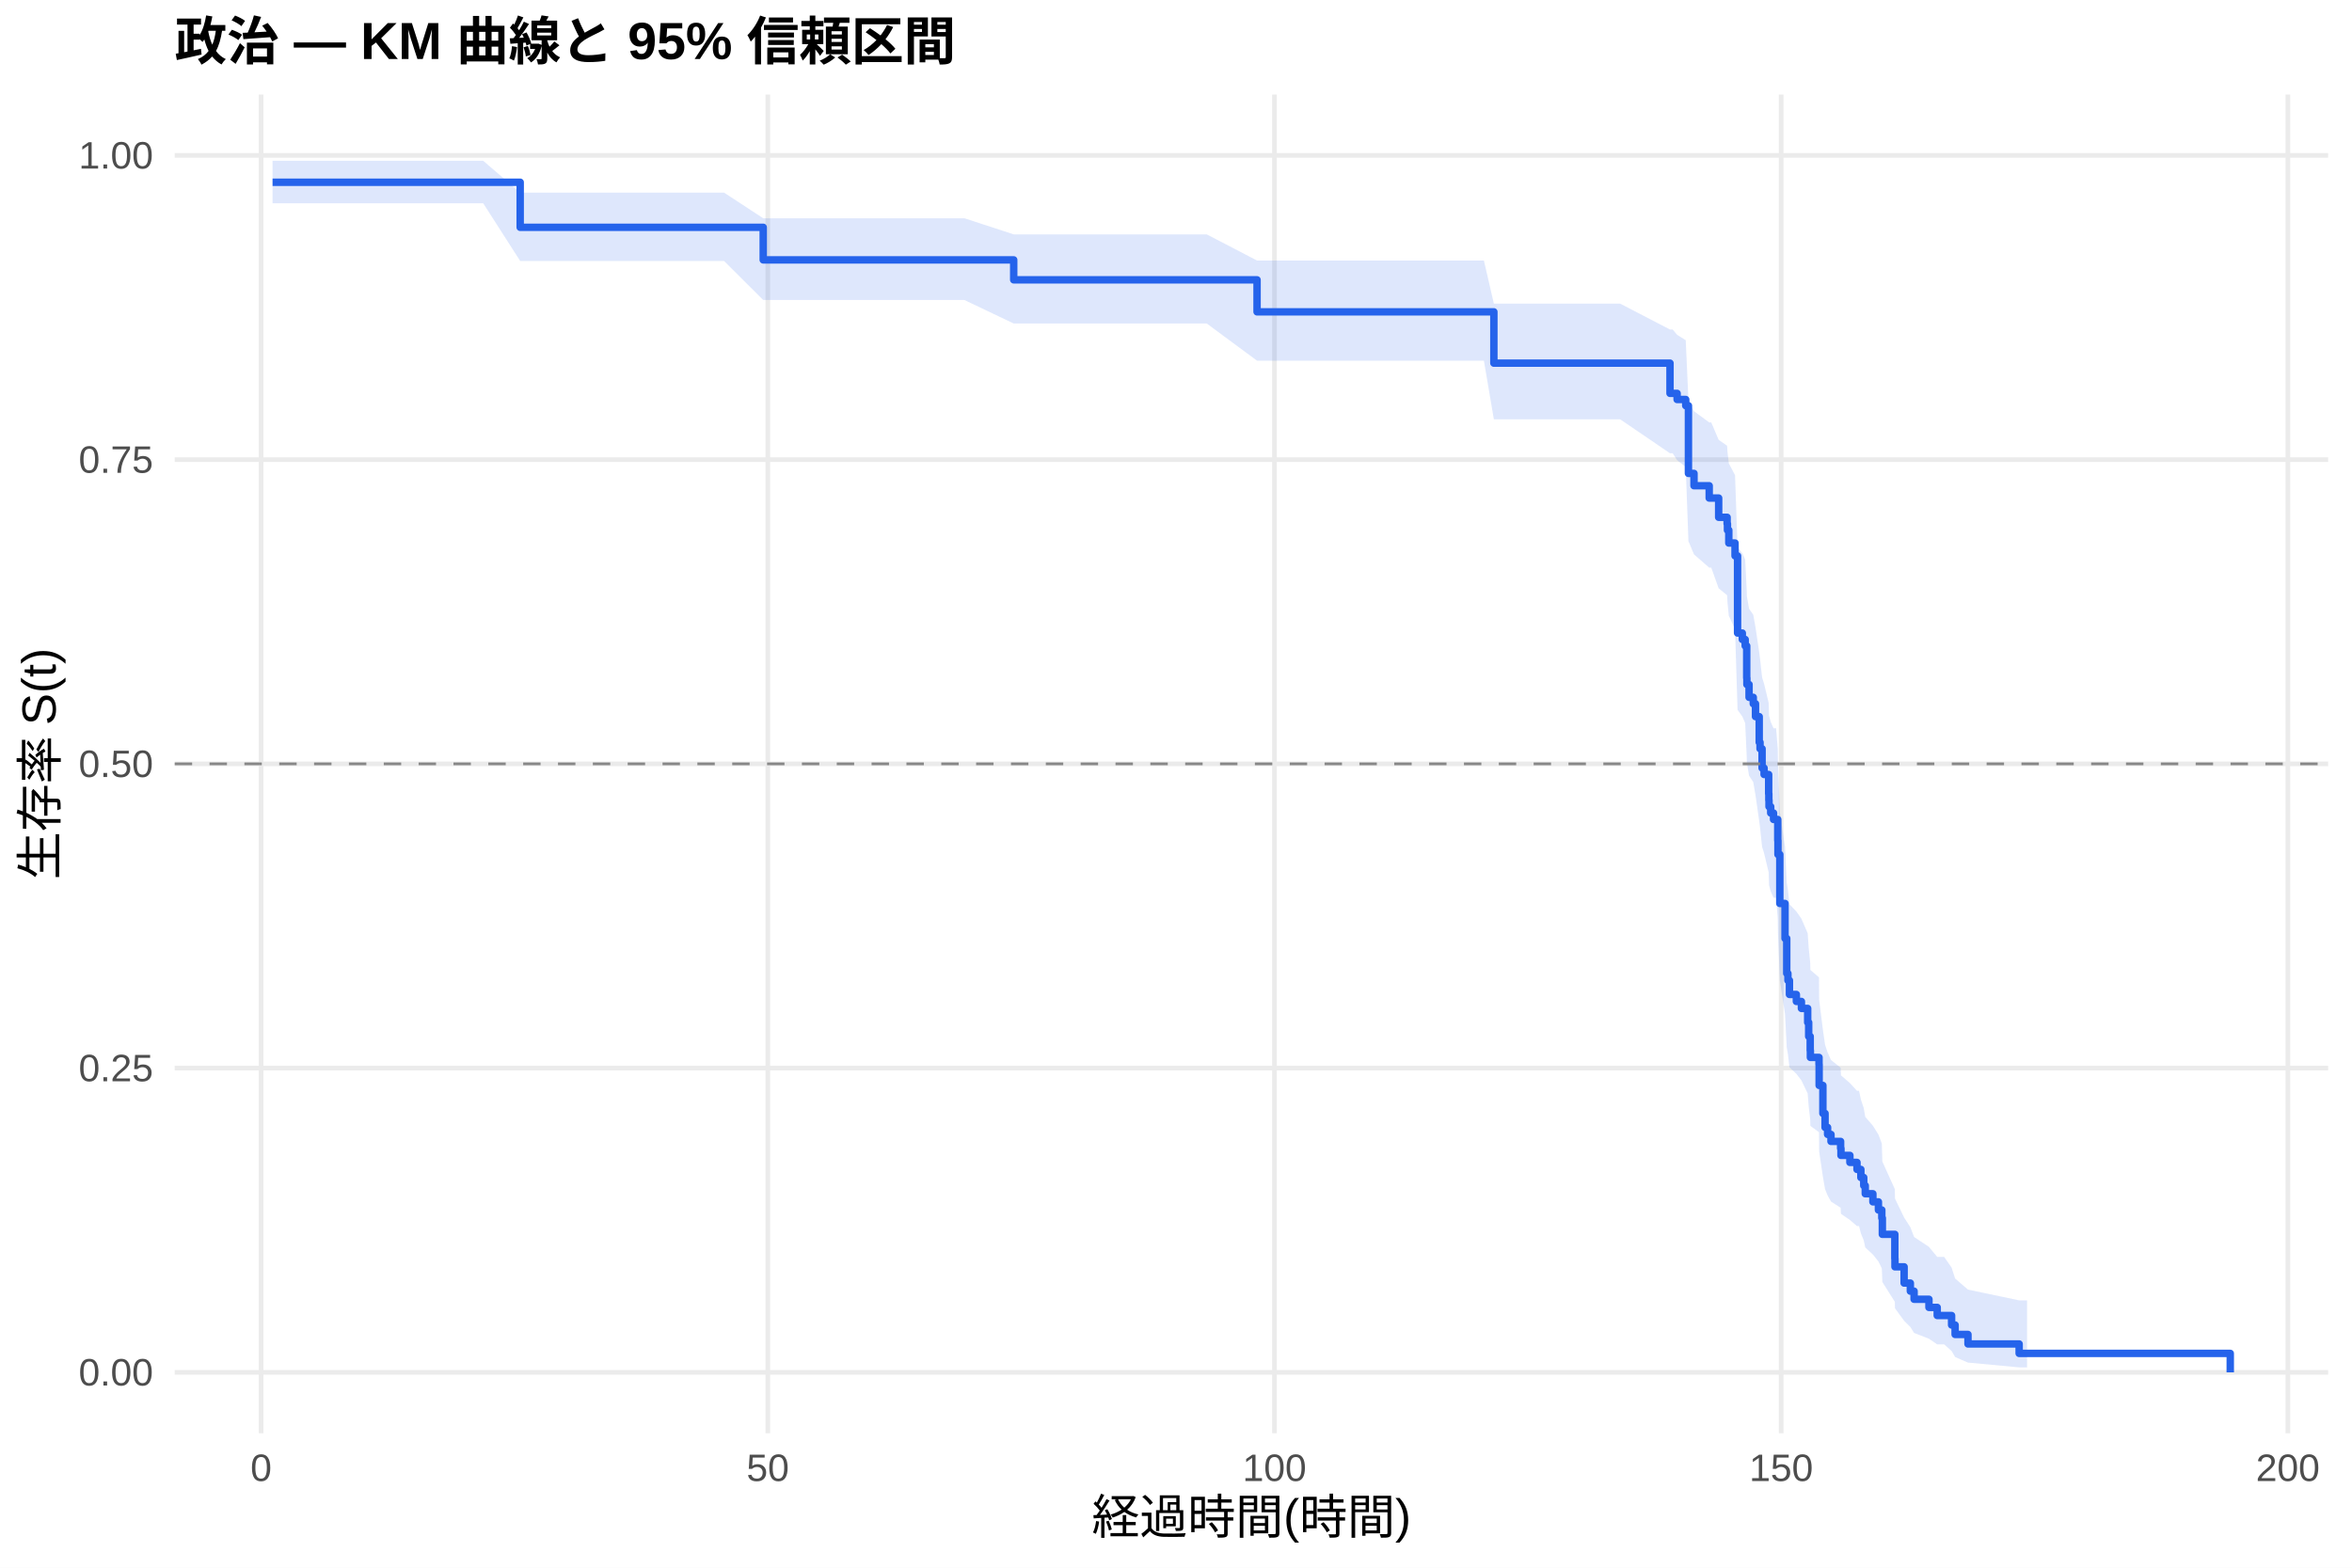
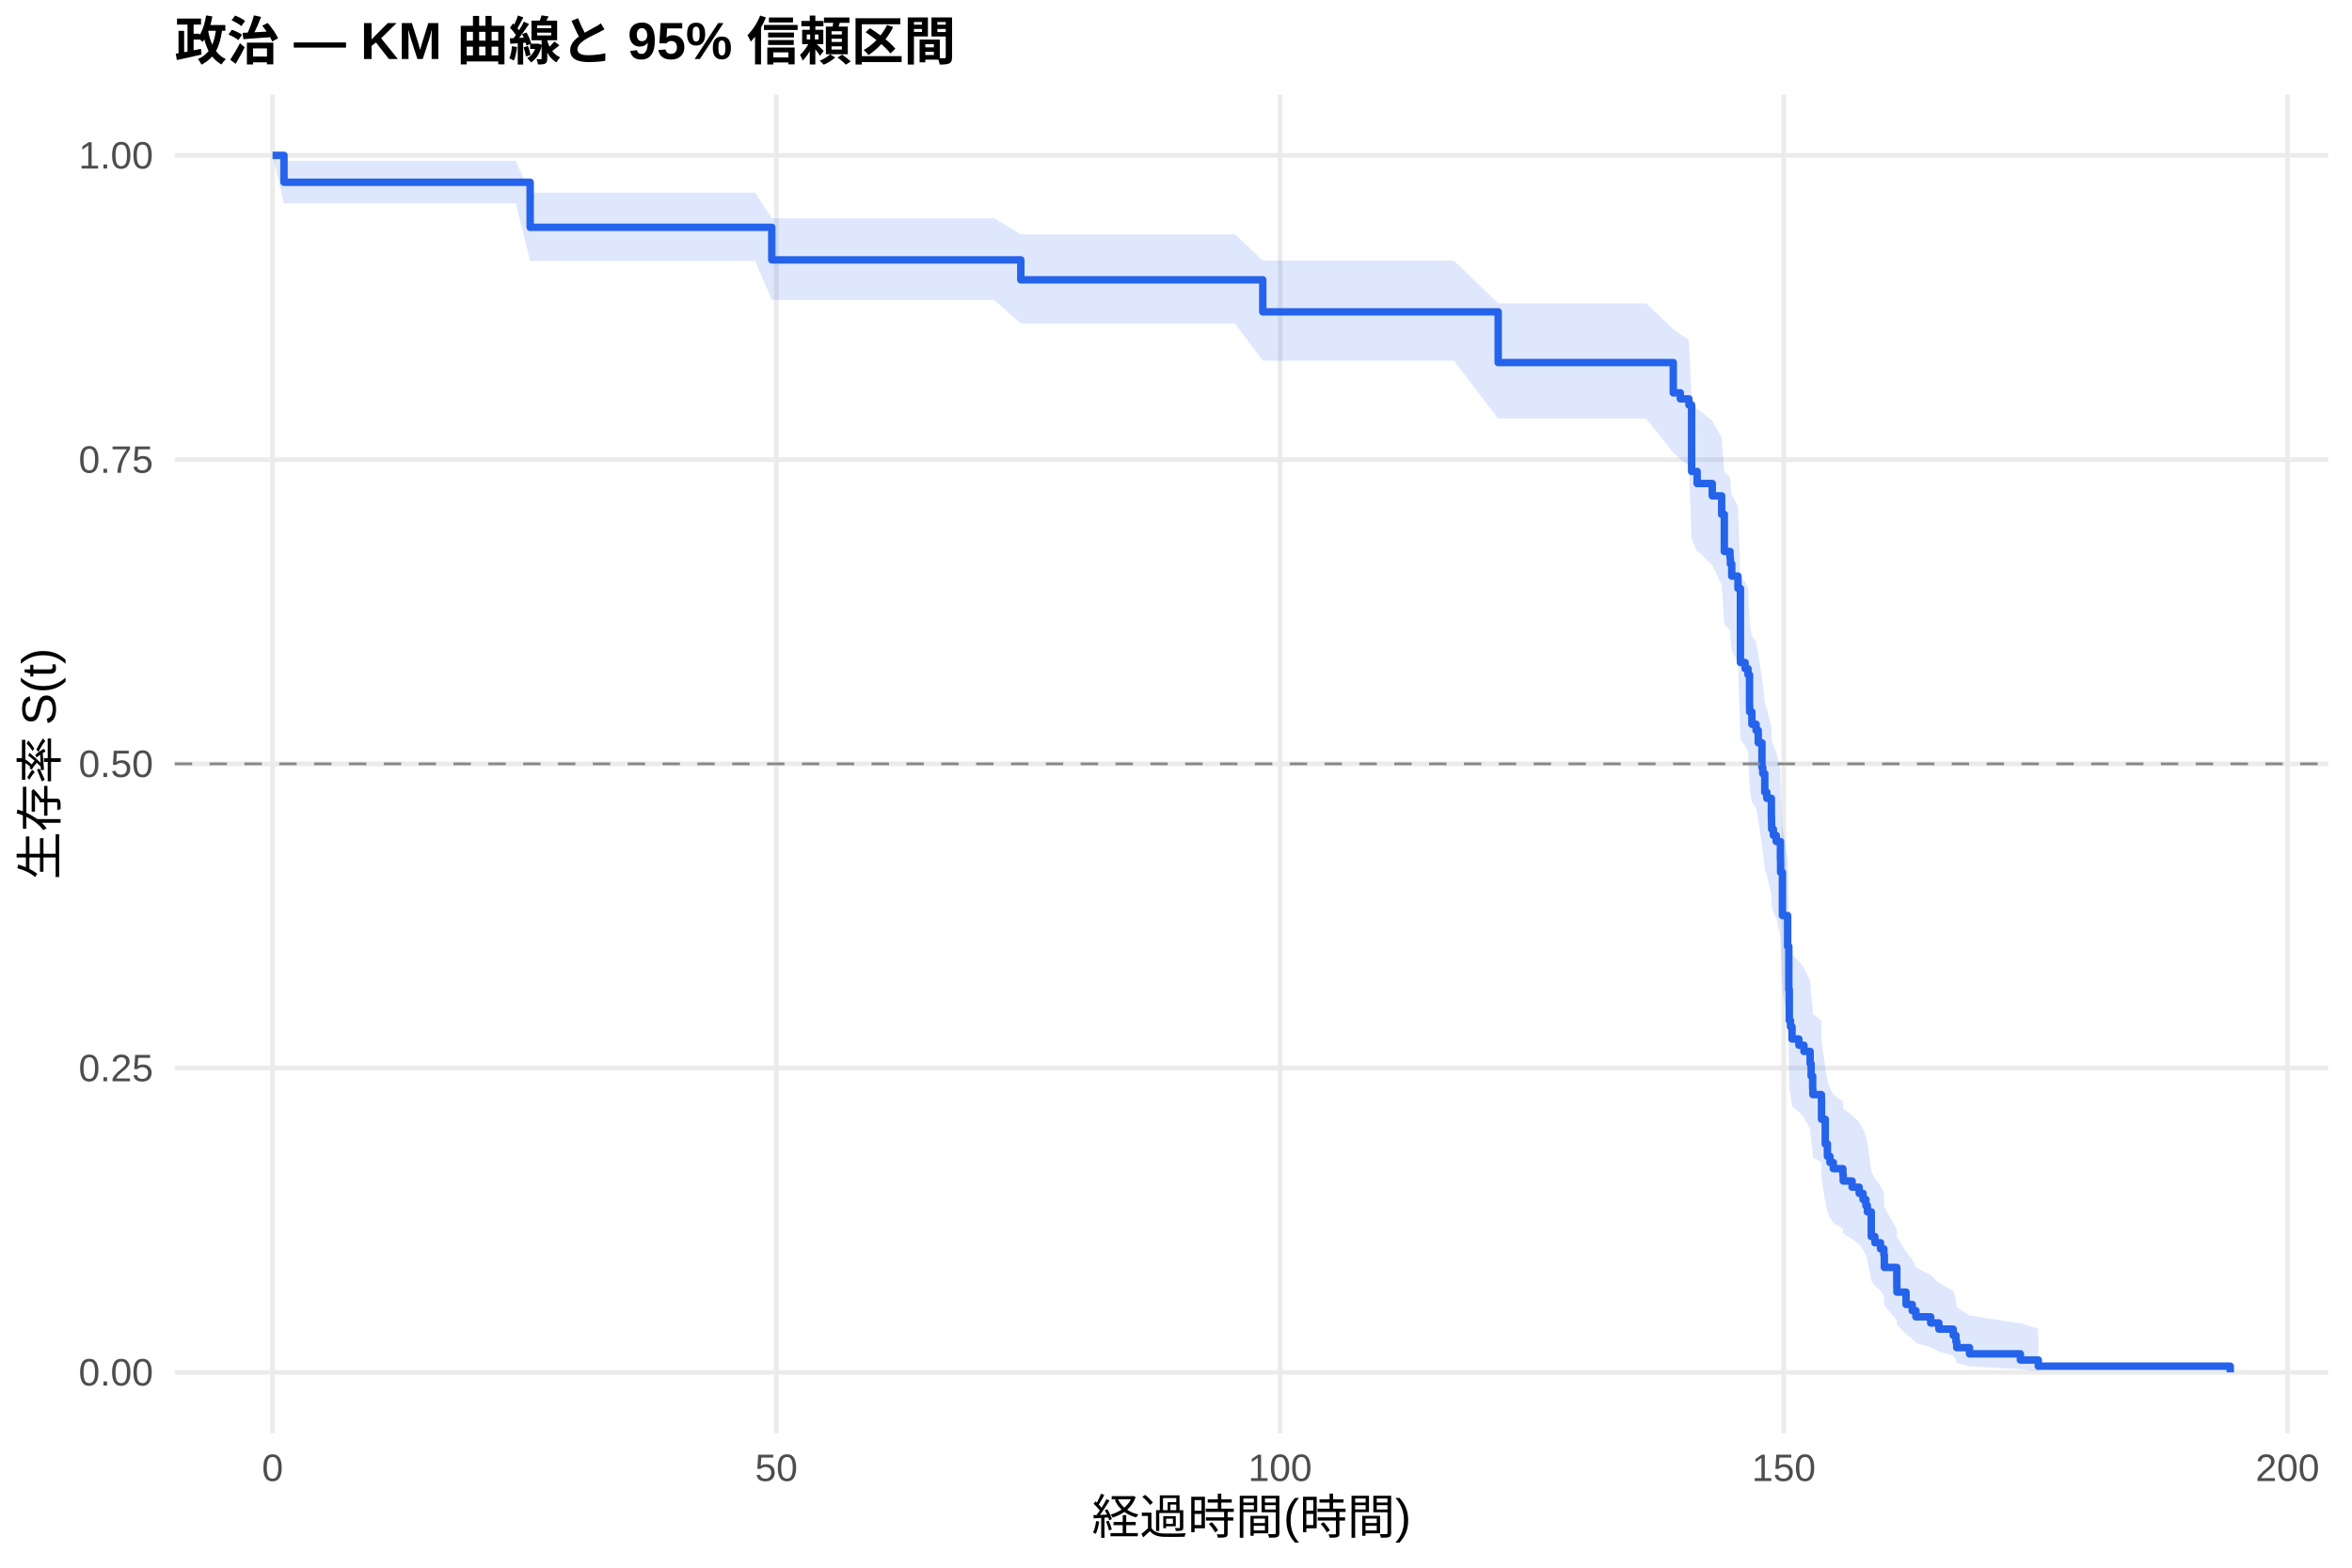
<svg xmlns="http://www.w3.org/2000/svg" width="540.00pt" height="360.00pt" viewBox="0 0 540.00 360.00">
  <g class="svglite">
    <defs>
      <style type="text/css">
    .svglite line, .svglite polyline, .svglite polygon, .svglite path, .svglite rect, .svglite circle {
      fill: none;
      stroke: #000000;
      stroke-linecap: round;
      stroke-linejoin: round;
      stroke-miterlimit: 10.00;
    }
    .svglite text {
      white-space: pre;
    }
    .svglite g.glyphgroup path {
      fill: inherit;
      stroke: none;
    }
  </style>
    </defs>
    <rect width="100%" height="100%" style="stroke: none; fill: #FFFFFF;" />
    <defs>
      <clipPath id="cpMC4wMHw1NDAuMDB8MC4wMHwzNjAuMDA=">
        <rect x="0.00" y="0.00" width="540.00" height="360.00" />
      </clipPath>
    </defs>
    <g clip-path="url(#cpMC4wMHw1NDAuMDB8MC4wMHwzNjAuMDA=)">
      <rect x="0" y="0.00" width="540.00" height="360.00" style="stroke-width: 1.07; stroke: none; fill: #FFFFFF;" />
    </g>
    <defs>
      <clipPath id="cpNDAuMTF8NTM0LjUyfDIxLjcxfDMyOS4xMg==">
        <rect x="40.11" y="21.71" width="494.41" height="307.41" />
      </clipPath>
    </defs>
    <g clip-path="url(#cpNDAuMTF8NTM0LjUyfDIxLjcxfDMyOS4xMg==)">
      <polyline points="40.11,315.14 534.52,315.14 " style="stroke-width: 1.07; stroke: #EBEBEB; stroke-linecap: butt;" />
      <polyline points="40.11,245.28 534.52,245.28 " style="stroke-width: 1.07; stroke: #EBEBEB; stroke-linecap: butt;" />
      <polyline points="40.11,175.41 534.52,175.41 " style="stroke-width: 1.07; stroke: #EBEBEB; stroke-linecap: butt;" />
      <polyline points="40.11,105.55 534.52,105.55 " style="stroke-width: 1.07; stroke: #EBEBEB; stroke-linecap: butt;" />
      <polyline points="40.11,35.68 534.52,35.68 " style="stroke-width: 1.07; stroke: #EBEBEB; stroke-linecap: butt;" />
-       <polyline points="59.95,329.12 59.95,21.71 " style="stroke-width: 1.07; stroke: #EBEBEB; stroke-linecap: butt;" />
-       <polyline points="176.28,329.12 176.28,21.71 " style="stroke-width: 1.07; stroke: #EBEBEB; stroke-linecap: butt;" />
-       <polyline points="292.61,329.12 292.61,21.71 " style="stroke-width: 1.07; stroke: #EBEBEB; stroke-linecap: butt;" />
-       <polyline points="408.94,329.12 408.94,21.71 " style="stroke-width: 1.07; stroke: #EBEBEB; stroke-linecap: butt;" />
-       <polyline points="525.27,329.12 525.27,21.71 " style="stroke-width: 1.07; stroke: #EBEBEB; stroke-linecap: butt;" />
-       <polygon points="62.58,36.92 82.59,36.92 110.94,36.92 119.43,44.23 130.79,44.23 139.28,44.23 150.18,44.23 160.22,44.23 166.23,44.23 175.23,50.12 182.79,50.12 193.80,50.12 205.86,50.12 216.02,50.12 221.41,50.12 232.74,53.82 238.24,53.82 249.33,53.82 261.78,53.82 277.06,53.82 288.61,59.83 294.24,59.83 305.56,59.83 317.54,59.83 327.59,59.83 340.69,59.83 342.98,69.73 349.15,69.73 360.27,69.73 371.98,69.73 383.42,75.67 384.04,75.67 385.05,76.89 387.03,78.12 387.65,91.88 388.93,94.44 392.42,97.00 392.89,97.00 394.59,101.01 396.53,102.35 396.61,103.70 396.92,106.40 398.35,109.12 398.93,125.68 400.02,127.08 400.68,128.48 401.03,135.52 401.07,136.94 401.57,139.78 402.54,141.20 403.05,144.06 403.90,149.79 404.09,151.24 404.56,155.57 405.02,157.02 406.07,161.39 406.11,162.85 406.15,164.31 406.54,165.77 407.19,167.24 407.78,167.24 408.16,171.98 408.20,175.15 408.63,186.37 409.83,194.48 410.22,202.68 410.49,204.33 410.84,207.64 412.43,209.31 413.59,210.97 415.03,214.31 415.26,217.67 415.61,221.05 415.65,222.74 417.63,224.44 417.66,229.56 418.52,236.45 419.02,239.93 419.60,241.67 420.38,243.42 422.59,245.18 422.67,246.94 424.72,248.71 426.35,250.49 426.82,250.49 427.24,252.47 427.90,254.47 428.25,256.48 430.00,258.50 431.27,260.54 432.05,262.59 432.17,266.73 435.04,273.07 435.07,275.23 437.17,279.59 438.60,281.81 439.46,284.06 442.87,286.33 444.77,288.63 446.36,288.63 448.07,291.09 448.88,293.60 451.83,296.14 463.58,298.61 465.40,298.61 465.40,314.00 463.58,314.00 451.83,312.90 448.88,311.63 448.07,310.23 446.36,308.72 444.77,308.72 442.87,307.42 439.46,306.09 438.60,304.72 437.17,303.31 435.07,300.43 435.04,298.95 432.17,294.39 432.05,291.27 431.27,289.68 430.00,288.08 428.25,286.47 427.90,284.84 427.24,283.20 426.82,281.55 426.35,281.55 424.72,280.15 422.67,278.75 422.59,277.34 420.38,275.92 419.60,274.50 419.02,273.08 418.52,270.21 417.66,264.41 417.63,260.01 415.65,258.54 415.61,257.06 415.26,254.09 415.03,251.10 413.59,248.10 412.43,246.59 410.84,245.08 410.49,242.05 410.22,240.52 409.83,232.86 408.63,225.11 408.20,214.11 408.16,210.94 407.78,206.15 407.19,206.15 406.54,204.70 406.15,203.24 406.11,201.79 406.07,200.32 405.02,195.93 404.56,194.46 404.09,190.03 403.90,188.55 403.05,182.61 402.54,179.62 401.57,178.12 401.07,175.12 401.03,173.62 400.68,166.05 400.02,164.53 398.93,163.01 398.35,144.52 396.92,141.39 396.61,138.25 396.53,136.68 394.59,135.10 392.89,130.35 392.42,130.35 388.93,127.31 387.65,124.27 387.03,107.24 385.05,105.67 384.04,104.09 383.42,104.09 371.98,96.29 360.27,96.29 349.15,96.29 342.98,96.29 340.69,82.83 327.59,82.83 317.54,82.83 305.56,82.83 294.24,82.83 288.61,82.83 277.06,74.29 261.78,74.29 249.33,74.29 238.24,74.29 232.74,74.29 221.41,68.89 216.02,68.89 205.86,68.89 193.80,68.89 182.79,68.89 175.23,68.89 166.23,59.93 160.22,59.93 150.18,59.93 139.28,59.93 130.79,59.93 119.43,59.93 110.94,46.68 82.59,46.68 62.58,46.68 " style="stroke-width: 0.00; stroke: none; stroke-linecap: butt; fill: #2563EB; fill-opacity: 0.15;" />
-       <polyline points="62.58,36.92 82.59,36.92 110.94,36.92 119.43,44.23 130.79,44.23 139.28,44.23 150.18,44.23 160.22,44.23 166.23,44.23 175.23,50.12 182.79,50.12 193.80,50.12 205.86,50.12 216.02,50.12 221.41,50.12 232.74,53.82 238.24,53.82 249.33,53.82 261.78,53.82 277.06,53.82 288.61,59.83 294.24,59.83 305.56,59.83 317.54,59.83 327.59,59.83 340.69,59.83 342.98,69.73 349.15,69.73 360.27,69.73 371.98,69.73 383.42,75.67 384.04,75.67 385.05,76.89 387.03,78.12 387.65,91.88 388.93,94.44 392.42,97.00 392.89,97.00 394.59,101.01 396.53,102.35 396.61,103.70 396.92,106.40 398.35,109.12 398.93,125.68 400.02,127.08 400.68,128.48 401.03,135.52 401.07,136.94 401.57,139.78 402.54,141.20 403.05,144.06 403.90,149.79 404.09,151.24 404.56,155.57 405.02,157.02 406.07,161.39 406.11,162.85 406.15,164.31 406.54,165.77 407.19,167.24 407.78,167.24 408.16,171.98 408.20,175.15 408.63,186.37 409.83,194.48 410.22,202.68 410.49,204.33 410.84,207.64 412.43,209.31 413.59,210.97 415.03,214.31 415.26,217.67 415.61,221.05 415.65,222.74 417.63,224.44 417.66,229.56 418.52,236.45 419.02,239.93 419.60,241.67 420.38,243.42 422.59,245.18 422.67,246.94 424.72,248.71 426.35,250.49 426.82,250.49 427.24,252.47 427.90,254.47 428.25,256.48 430.00,258.50 431.27,260.54 432.05,262.59 432.17,266.73 435.04,273.07 435.07,275.23 437.17,279.59 438.60,281.81 439.46,284.06 442.87,286.33 444.77,288.63 446.36,288.63 448.07,291.09 448.88,293.60 451.83,296.14 463.58,298.61 465.40,298.61 " style="stroke-width: 1.07; stroke: none; stroke-linecap: butt;" />
-       <polyline points="465.40,314.00 463.58,314.00 451.83,312.90 448.88,311.63 448.07,310.23 446.36,308.72 444.77,308.72 442.87,307.42 439.46,306.09 438.60,304.72 437.17,303.31 435.07,300.43 435.04,298.95 432.17,294.39 432.05,291.27 431.27,289.68 430.00,288.08 428.25,286.47 427.90,284.84 427.24,283.20 426.82,281.55 426.35,281.55 424.72,280.15 422.67,278.75 422.59,277.34 420.38,275.92 419.60,274.50 419.02,273.08 418.52,270.21 417.66,264.41 417.63,260.01 415.65,258.54 415.61,257.06 415.26,254.09 415.03,251.10 413.59,248.10 412.43,246.59 410.84,245.08 410.49,242.05 410.22,240.52 409.83,232.86 408.63,225.11 408.20,214.11 408.16,210.94 407.78,206.15 407.19,206.15 406.54,204.70 406.15,203.24 406.11,201.79 406.07,200.32 405.02,195.93 404.56,194.46 404.09,190.03 403.90,188.55 403.05,182.61 402.54,179.62 401.57,178.12 401.07,175.12 401.03,173.62 400.68,166.05 400.02,164.53 398.93,163.01 398.35,144.52 396.92,141.39 396.61,138.25 396.53,136.68 394.59,135.10 392.89,130.35 392.42,130.35 388.93,127.31 387.65,124.27 387.03,107.24 385.05,105.67 384.04,104.09 383.42,104.09 371.98,96.29 360.27,96.29 349.15,96.29 342.98,96.29 340.69,82.83 327.59,82.83 317.54,82.83 305.56,82.83 294.24,82.83 288.61,82.83 277.06,74.29 261.78,74.29 249.33,74.29 238.24,74.29 232.74,74.29 221.41,68.89 216.02,68.89 205.86,68.89 193.80,68.89 182.79,68.89 175.23,68.89 166.23,59.93 160.22,59.93 150.18,59.93 139.28,59.93 130.79,59.93 119.43,59.93 110.94,46.68 82.59,46.68 62.58,46.68 " style="stroke-width: 1.07; stroke: none; stroke-linecap: butt;" />
-       <polyline points="62.58,41.85 82.59,41.85 82.59,41.85 110.94,41.85 110.94,41.85 119.43,41.85 119.43,52.20 130.79,52.20 130.79,52.20 139.28,52.20 139.28,52.20 150.18,52.20 150.18,52.20 160.22,52.20 160.22,52.20 166.23,52.20 166.23,52.20 175.23,52.20 175.23,59.68 182.79,59.68 182.79,59.68 193.80,59.68 193.80,59.68 205.86,59.68 205.86,59.68 216.02,59.68 216.02,59.68 221.41,59.68 221.41,59.68 232.74,59.68 232.74,64.26 238.24,64.26 238.24,64.26 249.33,64.26 249.33,64.26 261.78,64.26 261.78,64.26 277.06,64.26 277.06,64.26 288.61,64.26 288.61,71.61 294.24,71.61 294.24,71.61 305.56,71.61 305.56,71.61 317.54,71.61 317.54,71.61 327.59,71.61 327.59,71.61 340.69,71.61 340.69,71.61 342.98,71.61 342.98,83.39 349.15,83.39 349.15,83.39 360.27,83.39 360.27,83.39 371.98,83.39 371.98,83.39 383.42,83.39 383.42,90.33 384.04,90.33 384.04,90.33 385.05,90.33 385.05,91.74 387.03,91.74 387.03,93.16 387.65,93.16 387.65,108.71 388.93,108.71 388.93,111.54 392.42,111.54 392.42,114.37 392.89,114.37 392.89,114.37 394.59,114.37 394.59,118.79 396.53,118.79 396.53,120.27 396.61,120.27 396.61,121.75 396.92,121.75 396.92,124.70 398.35,124.70 398.35,127.65 398.93,127.65 398.93,145.37 400.02,145.37 400.02,146.84 400.68,146.84 400.68,148.32 401.03,148.32 401.03,155.70 401.07,155.70 401.07,157.18 401.57,157.18 401.57,160.13 402.54,160.13 402.54,161.61 403.05,161.61 403.05,164.56 403.90,164.56 403.90,170.46 404.09,170.46 404.09,171.94 404.56,171.94 404.56,176.37 405.02,176.37 405.02,177.85 406.07,177.85 406.07,182.28 406.11,182.28 406.11,183.75 406.15,183.75 406.15,185.23 406.54,185.23 406.54,186.70 407.19,186.70 407.19,188.18 407.78,188.18 407.78,188.18 408.16,188.18 408.16,193.00 408.20,193.00 408.20,196.22 408.63,196.22 408.63,207.47 409.83,207.47 409.83,215.50 410.22,215.50 410.22,223.54 410.49,223.54 410.49,225.14 410.84,225.14 410.84,228.36 412.43,228.36 412.43,229.97 413.59,229.97 413.59,231.57 415.03,231.57 415.03,234.79 415.26,234.79 415.26,238.00 415.61,238.00 415.61,241.22 415.65,241.22 415.65,242.82 417.63,242.82 417.63,244.43 417.66,244.43 417.66,249.25 418.52,249.25 418.52,255.68 419.02,255.68 419.02,258.89 419.60,258.89 419.60,260.50 420.38,260.50 420.38,262.11 422.59,262.11 422.59,263.71 422.67,263.71 422.67,265.32 424.72,265.32 424.72,266.93 426.35,266.93 426.35,268.54 426.82,268.54 426.82,268.54 427.24,268.54 427.24,270.40 427.90,270.40 427.90,272.26 428.25,272.26 428.25,274.13 430.00,274.13 430.00,275.99 431.27,275.99 431.27,277.86 432.05,277.86 432.05,279.72 432.17,279.72 432.17,283.45 435.04,283.45 435.04,289.04 435.07,289.04 435.07,290.91 437.17,290.91 437.17,294.64 438.60,294.64 438.60,296.50 439.46,296.50 439.46,298.36 442.87,298.36 442.87,300.23 444.77,300.23 444.77,302.09 446.36,302.09 446.36,302.09 448.07,302.09 448.07,304.27 448.88,304.27 448.88,306.44 451.83,306.44 451.83,308.62 463.58,308.62 463.58,310.79 465.40,310.79 465.40,310.79 512.05,310.79 512.05,315.14 " style="stroke-width: 1.71; stroke: #2563EB; stroke-linecap: butt;" />
+       <polyline points="62.58,329.12 62.58,21.71 " style="stroke-width: 1.07; stroke: #EBEBEB; stroke-linecap: butt;" />
+       <polyline points="178.24,329.12 178.24,21.71 " style="stroke-width: 1.07; stroke: #EBEBEB; stroke-linecap: butt;" />
+       <polyline points="293.89,329.12 293.89,21.71 " style="stroke-width: 1.07; stroke: #EBEBEB; stroke-linecap: butt;" />
+       <polyline points="409.54,329.12 409.54,21.71 " style="stroke-width: 1.07; stroke: #EBEBEB; stroke-linecap: butt;" />
+       <polyline points="525.19,329.12 525.19,21.71 " style="stroke-width: 1.07; stroke: #EBEBEB; stroke-linecap: butt;" />
+       <polygon points="62.58,35.68 65.20,36.92 90.22,36.92 118.40,36.92 121.72,44.23 138.14,44.23 146.59,44.23 157.42,44.23 167.40,44.23 173.38,44.23 177.19,50.12 189.84,50.12 200.79,50.12 212.78,50.12 222.88,50.12 228.24,50.12 234.37,53.82 244.97,53.82 255.99,53.82 268.37,53.82 283.56,53.82 289.92,59.83 300.63,59.83 311.89,59.83 323.80,59.83 333.79,59.83 343.97,69.65 346.82,69.65 355.22,69.65 366.29,69.65 377.93,69.65 384.17,75.59 385.79,76.79 387.76,78.00 388.38,91.54 389.65,94.05 389.92,94.05 393.12,96.62 395.28,100.49 395.89,108.32 397.20,109.63 397.28,110.95 397.59,113.59 399.02,116.24 399.59,132.36 400.67,133.72 401.33,135.08 401.68,141.92 401.71,143.30 402.22,146.05 403.18,147.43 403.68,150.20 404.53,155.76 404.72,157.16 405.18,161.35 405.65,162.76 406.69,166.98 406.73,168.40 406.76,169.81 407.15,171.23 407.81,172.65 408.77,176.92 408.81,179.77 409.23,189.84 410.43,197.10 410.70,207.36 410.81,214.77 411.08,216.26 411.43,219.24 413.01,220.74 414.17,222.24 415.59,225.25 415.82,228.27 416.17,231.30 416.21,232.82 418.18,234.35 418.21,238.94 419.06,245.12 419.56,248.24 420.14,249.80 420.91,251.37 423.11,252.94 423.19,254.52 425.23,256.10 426.85,257.68 427.74,259.28 428.39,260.87 428.74,262.48 429.63,268.95 430.47,270.59 431.75,272.24 432.52,273.89 432.63,277.22 435.49,282.29 435.52,284.01 437.61,287.48 439.03,289.23 439.88,291.01 443.27,292.80 445.16,294.62 448.44,296.45 449.06,298.31 449.25,300.19 452.18,302.08 463.86,303.89 467.98,305.13 467.98,314.94 463.86,314.43 452.18,313.76 449.25,312.99 449.06,312.16 448.44,311.27 445.16,310.35 443.27,309.39 439.88,308.40 439.03,307.39 437.61,306.36 435.52,304.24 435.49,303.16 432.63,299.83 432.52,297.56 431.75,296.41 430.47,295.26 429.63,294.09 428.74,289.35 428.39,288.15 427.74,286.95 426.85,285.74 425.23,284.52 423.19,283.30 423.11,282.07 420.91,280.84 420.14,279.60 419.56,278.36 419.06,275.86 418.21,270.82 418.18,267.00 416.21,265.72 416.17,264.44 415.82,261.86 415.59,259.27 414.17,256.67 413.01,255.36 411.43,254.05 411.08,251.43 410.81,250.11 410.70,243.49 410.43,234.11 409.23,227.34 408.81,217.77 408.77,215.01 407.81,210.87 407.15,209.48 406.76,208.09 406.73,206.70 406.69,205.30 405.65,201.11 405.18,199.71 404.72,195.49 404.53,194.08 403.68,188.42 403.18,185.57 402.22,184.15 401.71,181.29 401.68,179.86 401.33,172.67 400.67,171.22 399.59,169.78 399.02,152.23 397.59,149.27 397.28,146.30 397.20,144.81 395.89,143.31 395.28,134.30 393.12,129.76 389.92,126.71 389.65,126.71 388.38,123.72 387.76,107.02 385.79,105.48 384.17,103.94 377.93,96.12 366.29,96.12 355.22,96.12 346.82,96.12 343.97,96.12 333.79,82.83 323.80,82.83 311.89,82.83 300.63,82.83 289.92,82.83 283.56,74.29 268.37,74.29 255.99,74.29 244.97,74.29 234.37,74.29 228.24,68.89 222.88,68.89 212.78,68.89 200.79,68.89 189.84,68.89 177.19,68.89 173.38,59.93 167.40,59.93 157.42,59.93 146.59,59.93 138.14,59.93 121.72,59.93 118.40,46.68 90.22,46.68 65.20,46.68 62.58,35.68 " style="stroke-width: 0.00; stroke: none; stroke-linecap: butt; fill: #2563EB; fill-opacity: 0.15;" />
+       <polyline points="62.58,35.68 65.20,36.92 90.22,36.92 118.40,36.92 121.72,44.23 138.14,44.23 146.59,44.23 157.42,44.23 167.40,44.23 173.38,44.23 177.19,50.12 189.84,50.12 200.79,50.12 212.78,50.12 222.88,50.12 228.24,50.12 234.37,53.82 244.97,53.82 255.99,53.82 268.37,53.82 283.56,53.82 289.92,59.83 300.63,59.83 311.89,59.83 323.80,59.83 333.79,59.83 343.97,69.65 346.82,69.65 355.22,69.65 366.29,69.65 377.93,69.65 384.17,75.59 385.79,76.79 387.76,78.00 388.38,91.54 389.65,94.05 389.92,94.05 393.12,96.62 395.28,100.49 395.89,108.32 397.20,109.63 397.28,110.95 397.59,113.59 399.02,116.24 399.59,132.36 400.67,133.72 401.33,135.08 401.68,141.92 401.71,143.30 402.22,146.05 403.18,147.43 403.68,150.20 404.53,155.76 404.72,157.16 405.18,161.35 405.65,162.76 406.69,166.98 406.73,168.40 406.76,169.81 407.15,171.23 407.81,172.65 408.77,176.92 408.81,179.77 409.23,189.84 410.43,197.10 410.70,207.36 410.81,214.77 411.08,216.26 411.43,219.24 413.01,220.74 414.17,222.24 415.59,225.25 415.82,228.27 416.17,231.30 416.21,232.82 418.18,234.35 418.21,238.94 419.06,245.12 419.56,248.24 420.14,249.80 420.91,251.37 423.11,252.94 423.19,254.52 425.23,256.10 426.85,257.68 427.74,259.28 428.39,260.87 428.74,262.48 429.63,268.95 430.47,270.59 431.75,272.24 432.52,273.89 432.63,277.22 435.49,282.29 435.52,284.01 437.61,287.48 439.03,289.23 439.88,291.01 443.27,292.80 445.16,294.62 448.44,296.45 449.06,298.31 449.25,300.19 452.18,302.08 463.86,303.89 467.98,305.13 " style="stroke-width: 1.07; stroke: none; stroke-linecap: butt;" />
+       <polyline points="467.98,314.94 463.86,314.43 452.18,313.76 449.25,312.99 449.06,312.16 448.44,311.27 445.16,310.35 443.27,309.39 439.88,308.40 439.03,307.39 437.61,306.36 435.52,304.24 435.49,303.16 432.63,299.83 432.52,297.56 431.75,296.41 430.47,295.26 429.63,294.09 428.74,289.35 428.39,288.15 427.74,286.95 426.85,285.74 425.23,284.52 423.19,283.30 423.11,282.07 420.91,280.84 420.14,279.60 419.56,278.36 419.06,275.86 418.21,270.82 418.18,267.00 416.21,265.72 416.17,264.44 415.82,261.86 415.59,259.27 414.17,256.67 413.01,255.36 411.43,254.05 411.08,251.43 410.81,250.11 410.70,243.49 410.43,234.11 409.23,227.34 408.81,217.77 408.77,215.01 407.81,210.87 407.15,209.48 406.76,208.09 406.73,206.70 406.69,205.30 405.65,201.11 405.18,199.71 404.72,195.49 404.53,194.08 403.68,188.42 403.18,185.57 402.22,184.15 401.71,181.29 401.68,179.86 401.33,172.67 400.67,171.22 399.59,169.78 399.02,152.23 397.59,149.27 397.28,146.30 397.20,144.81 395.89,143.31 395.28,134.30 393.12,129.76 389.92,126.71 389.65,126.71 388.38,123.72 387.76,107.02 385.79,105.48 384.17,103.94 377.93,96.12 366.29,96.12 355.22,96.12 346.82,96.12 343.97,96.12 333.79,82.83 323.80,82.83 311.89,82.83 300.63,82.83 289.92,82.83 283.56,74.29 268.37,74.29 255.99,74.29 244.97,74.29 234.37,74.29 228.24,68.89 222.88,68.89 212.78,68.89 200.79,68.89 189.84,68.89 177.19,68.89 173.38,59.93 167.40,59.93 157.42,59.93 146.59,59.93 138.14,59.93 121.72,59.93 118.40,46.68 90.22,46.68 65.20,46.68 62.58,35.68 " style="stroke-width: 1.07; stroke: none; stroke-linecap: butt;" />
+       <polyline points="62.58,35.68 65.20,35.68 65.20,41.85 90.22,41.85 90.22,41.85 118.40,41.85 118.40,41.85 121.72,41.85 121.72,52.20 138.14,52.20 138.14,52.20 146.59,52.20 146.59,52.20 157.42,52.20 157.42,52.20 167.40,52.20 167.40,52.20 173.38,52.20 173.38,52.20 177.19,52.20 177.19,59.68 189.84,59.68 189.84,59.68 200.79,59.68 200.79,59.68 212.78,59.68 212.78,59.68 222.88,59.68 222.88,59.68 228.24,59.68 228.24,59.68 234.37,59.68 234.37,64.26 244.97,64.26 244.97,64.26 255.99,64.26 255.99,64.26 268.37,64.26 268.37,64.26 283.56,64.26 283.56,64.26 289.92,64.26 289.92,71.61 300.63,71.61 300.63,71.61 311.89,71.61 311.89,71.61 323.80,71.61 323.80,71.61 333.79,71.61 333.79,71.61 343.97,71.61 343.97,83.26 346.82,83.26 346.82,83.26 355.22,83.26 355.22,83.26 366.29,83.26 366.29,83.26 377.93,83.26 377.93,83.26 384.17,83.26 384.17,90.21 385.79,90.21 385.79,91.60 387.76,91.60 387.76,92.98 388.38,92.98 388.38,108.26 389.65,108.26 389.65,111.03 389.92,111.03 389.92,111.03 393.12,111.03 393.12,113.87 395.28,113.87 395.28,118.12 395.89,118.12 395.89,126.63 397.20,126.63 397.20,128.04 397.28,128.04 397.28,129.46 397.59,129.46 397.59,132.30 399.02,132.30 399.02,135.13 399.59,135.13 399.59,152.14 400.67,152.14 400.67,153.56 401.33,153.56 401.33,154.97 401.68,154.97 401.68,162.06 401.71,162.06 401.71,163.48 402.22,163.48 402.22,166.31 403.18,166.31 403.18,167.73 403.68,167.73 403.68,170.57 404.53,170.57 404.53,176.24 404.72,176.24 404.72,177.65 405.18,177.65 405.18,181.91 405.65,181.91 405.65,183.32 406.69,183.32 406.69,187.57 406.73,187.57 406.73,188.99 406.76,188.99 406.76,190.41 407.15,190.41 407.15,191.83 407.81,191.83 407.81,193.24 408.77,193.24 408.77,197.50 408.81,197.50 408.81,200.33 409.23,200.33 409.23,210.25 410.43,210.25 410.43,217.34 410.70,217.34 410.70,227.26 410.81,227.26 410.81,234.35 411.08,234.35 411.08,235.77 411.43,235.77 411.43,238.60 413.01,238.60 413.01,240.02 414.17,240.02 414.17,241.44 415.59,241.44 415.59,244.27 415.82,244.27 415.82,247.11 416.17,247.11 416.17,249.94 416.21,249.94 416.21,251.36 418.18,251.36 418.18,252.78 418.21,252.78 418.21,257.03 419.06,257.03 419.06,262.70 419.56,262.70 419.56,265.53 420.14,265.53 420.14,266.95 420.91,266.95 420.91,268.37 423.11,268.37 423.11,269.79 423.19,269.79 423.19,271.20 425.23,271.20 425.23,272.62 426.85,272.62 426.85,274.04 427.74,274.04 427.74,275.45 428.39,275.45 428.39,276.87 428.74,276.87 428.74,278.29 429.63,278.29 429.63,283.96 430.47,283.96 430.47,285.38 431.75,285.38 431.75,286.79 432.52,286.79 432.52,288.21 432.63,288.21 432.63,291.05 435.49,291.05 435.49,295.30 435.52,295.30 435.52,296.72 437.61,296.72 437.61,299.55 439.03,299.55 439.03,300.97 439.88,300.97 439.88,302.39 443.27,302.39 443.27,303.80 445.16,303.80 445.16,305.22 448.44,305.22 448.44,306.64 449.06,306.64 449.06,308.06 449.25,308.06 449.25,309.47 452.18,309.47 452.18,310.89 463.86,310.89 463.86,312.31 467.98,312.31 467.98,313.73 512.05,313.73 512.05,315.14 " style="stroke-width: 1.71; stroke: #2563EB; stroke-linecap: butt;" />
      <line x1="40.11" y1="175.41" x2="534.52" y2="175.41" style="stroke-width: 0.64; stroke: #888888; stroke-dasharray: 4.00,4.00; stroke-linecap: butt;" />
    </g>
    <g clip-path="url(#cpMC4wMHw1NDAuMDB8MC4wMHwzNjAuMDA=)">
      <text x="35.18" y="318.17" text-anchor="end" style="font-size: 8.80px;fill: #4D4D4D; font-family: &quot;Liberation Sans&quot;;" textLength="17.11px" lengthAdjust="spacingAndGlyphs">0.00</text>
      <text x="35.18" y="248.30" text-anchor="end" style="font-size: 8.80px;fill: #4D4D4D; font-family: &quot;Liberation Sans&quot;;" textLength="17.11px" lengthAdjust="spacingAndGlyphs">0.25</text>
      <text x="35.18" y="178.44" text-anchor="end" style="font-size: 8.80px;fill: #4D4D4D; font-family: &quot;Liberation Sans&quot;;" textLength="17.11px" lengthAdjust="spacingAndGlyphs">0.50</text>
      <text x="35.18" y="108.57" text-anchor="end" style="font-size: 8.80px;fill: #4D4D4D; font-family: &quot;Liberation Sans&quot;;" textLength="17.11px" lengthAdjust="spacingAndGlyphs">0.75</text>
      <text x="35.18" y="38.71" text-anchor="end" style="font-size: 8.80px;fill: #4D4D4D; font-family: &quot;Liberation Sans&quot;;" textLength="17.11px" lengthAdjust="spacingAndGlyphs">1.00</text>
-       <text x="59.95" y="340.10" text-anchor="middle" style="font-size: 8.80px;fill: #4D4D4D; font-family: &quot;Liberation Sans&quot;;" textLength="4.89px" lengthAdjust="spacingAndGlyphs">0</text>
-       <text x="176.28" y="340.10" text-anchor="middle" style="font-size: 8.80px;fill: #4D4D4D; font-family: &quot;Liberation Sans&quot;;" textLength="9.78px" lengthAdjust="spacingAndGlyphs">50</text>
-       <text x="292.61" y="340.10" text-anchor="middle" style="font-size: 8.80px;fill: #4D4D4D; font-family: &quot;Liberation Sans&quot;;" textLength="14.67px" lengthAdjust="spacingAndGlyphs">100</text>
-       <text x="408.94" y="340.10" text-anchor="middle" style="font-size: 8.80px;fill: #4D4D4D; font-family: &quot;Liberation Sans&quot;;" textLength="14.67px" lengthAdjust="spacingAndGlyphs">150</text>
-       <text x="525.27" y="340.10" text-anchor="middle" style="font-size: 8.80px;fill: #4D4D4D; font-family: &quot;Liberation Sans&quot;;" textLength="14.67px" lengthAdjust="spacingAndGlyphs">200</text>
+       <text x="62.58" y="340.10" text-anchor="middle" style="font-size: 8.80px;fill: #4D4D4D; font-family: &quot;Liberation Sans&quot;;" textLength="4.89px" lengthAdjust="spacingAndGlyphs">0</text>
+       <text x="178.24" y="340.10" text-anchor="middle" style="font-size: 8.80px;fill: #4D4D4D; font-family: &quot;Liberation Sans&quot;;" textLength="9.78px" lengthAdjust="spacingAndGlyphs">50</text>
+       <text x="293.89" y="340.10" text-anchor="middle" style="font-size: 8.80px;fill: #4D4D4D; font-family: &quot;Liberation Sans&quot;;" textLength="14.67px" lengthAdjust="spacingAndGlyphs">100</text>
+       <text x="409.54" y="340.10" text-anchor="middle" style="font-size: 8.80px;fill: #4D4D4D; font-family: &quot;Liberation Sans&quot;;" textLength="14.67px" lengthAdjust="spacingAndGlyphs">150</text>
+       <text x="525.19" y="340.10" text-anchor="middle" style="font-size: 8.80px;fill: #4D4D4D; font-family: &quot;Liberation Sans&quot;;" textLength="14.67px" lengthAdjust="spacingAndGlyphs">200</text>
      <text x="287.32" y="352.24" text-anchor="middle" style="font-size: 11.00px; font-family: &quot;Liberation Sans&quot;;" textLength="73.31px" lengthAdjust="spacingAndGlyphs">経過時間(時間)</text>
      <text transform="translate(13.05,175.41) rotate(-90)" text-anchor="middle" style="font-size: 11.00px; font-family: &quot;Liberation Sans&quot;;" textLength="53.78px" lengthAdjust="spacingAndGlyphs">生存率 S(t)</text>
      <text x="40.11" y="13.74" style="font-size: 12.00px; font-weight: bold; font-family: &quot;Liberation Sans&quot;;" textLength="179.33px" lengthAdjust="spacingAndGlyphs">政治 — KM 曲線と 95% 信頼区間</text>
    </g>
  </g>
</svg>
